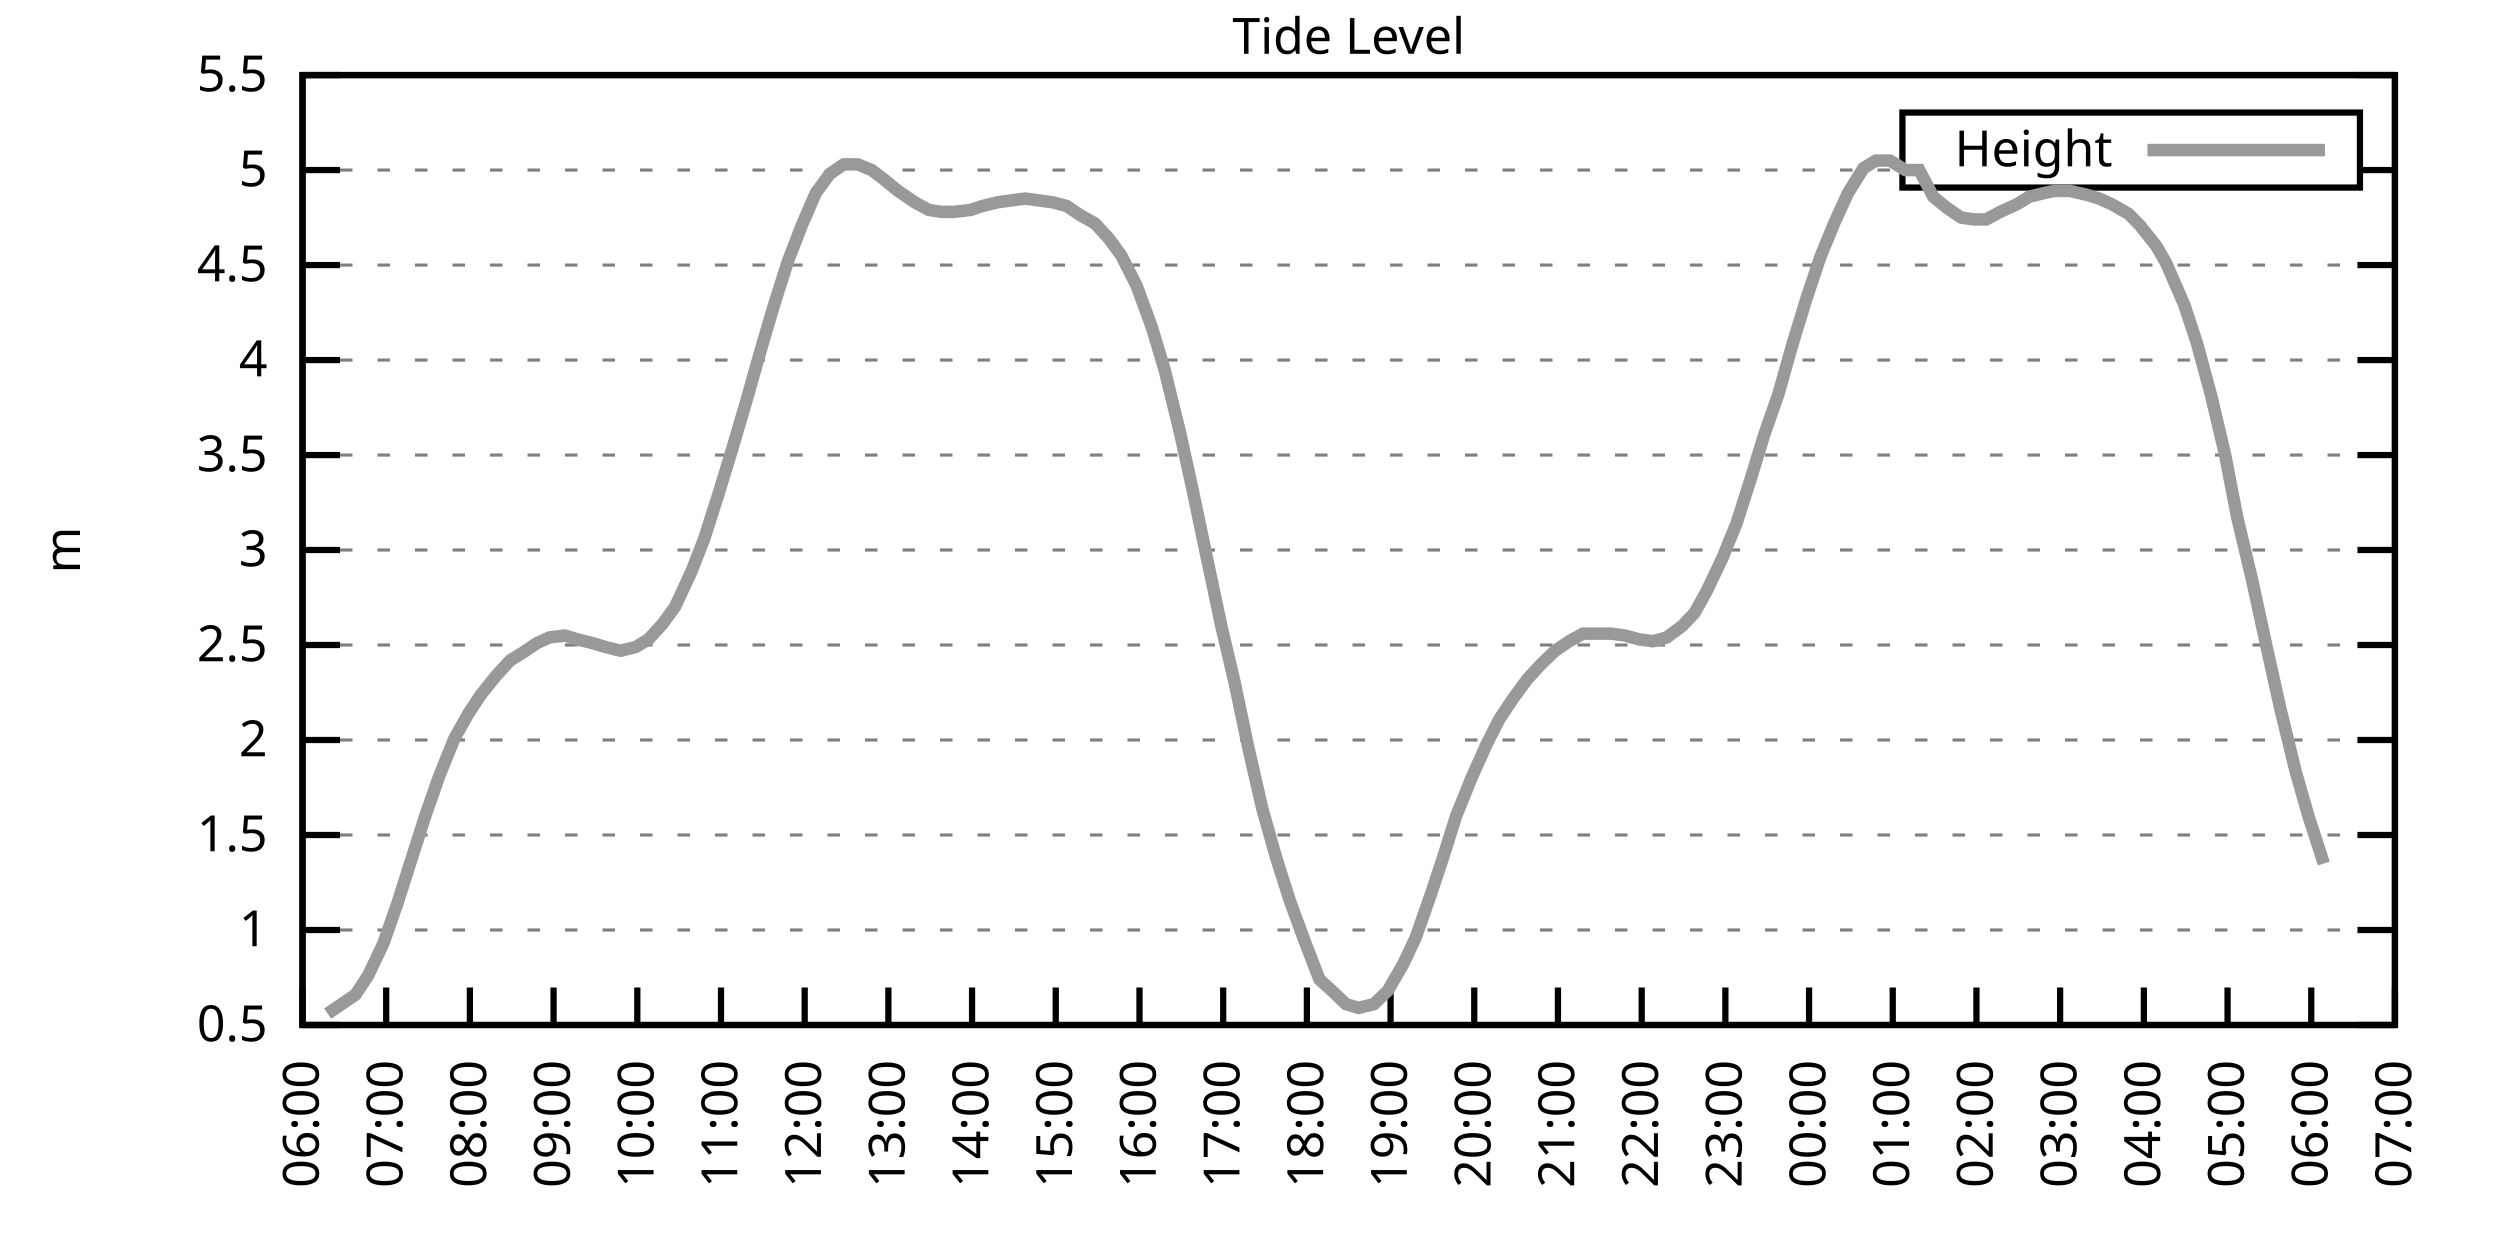
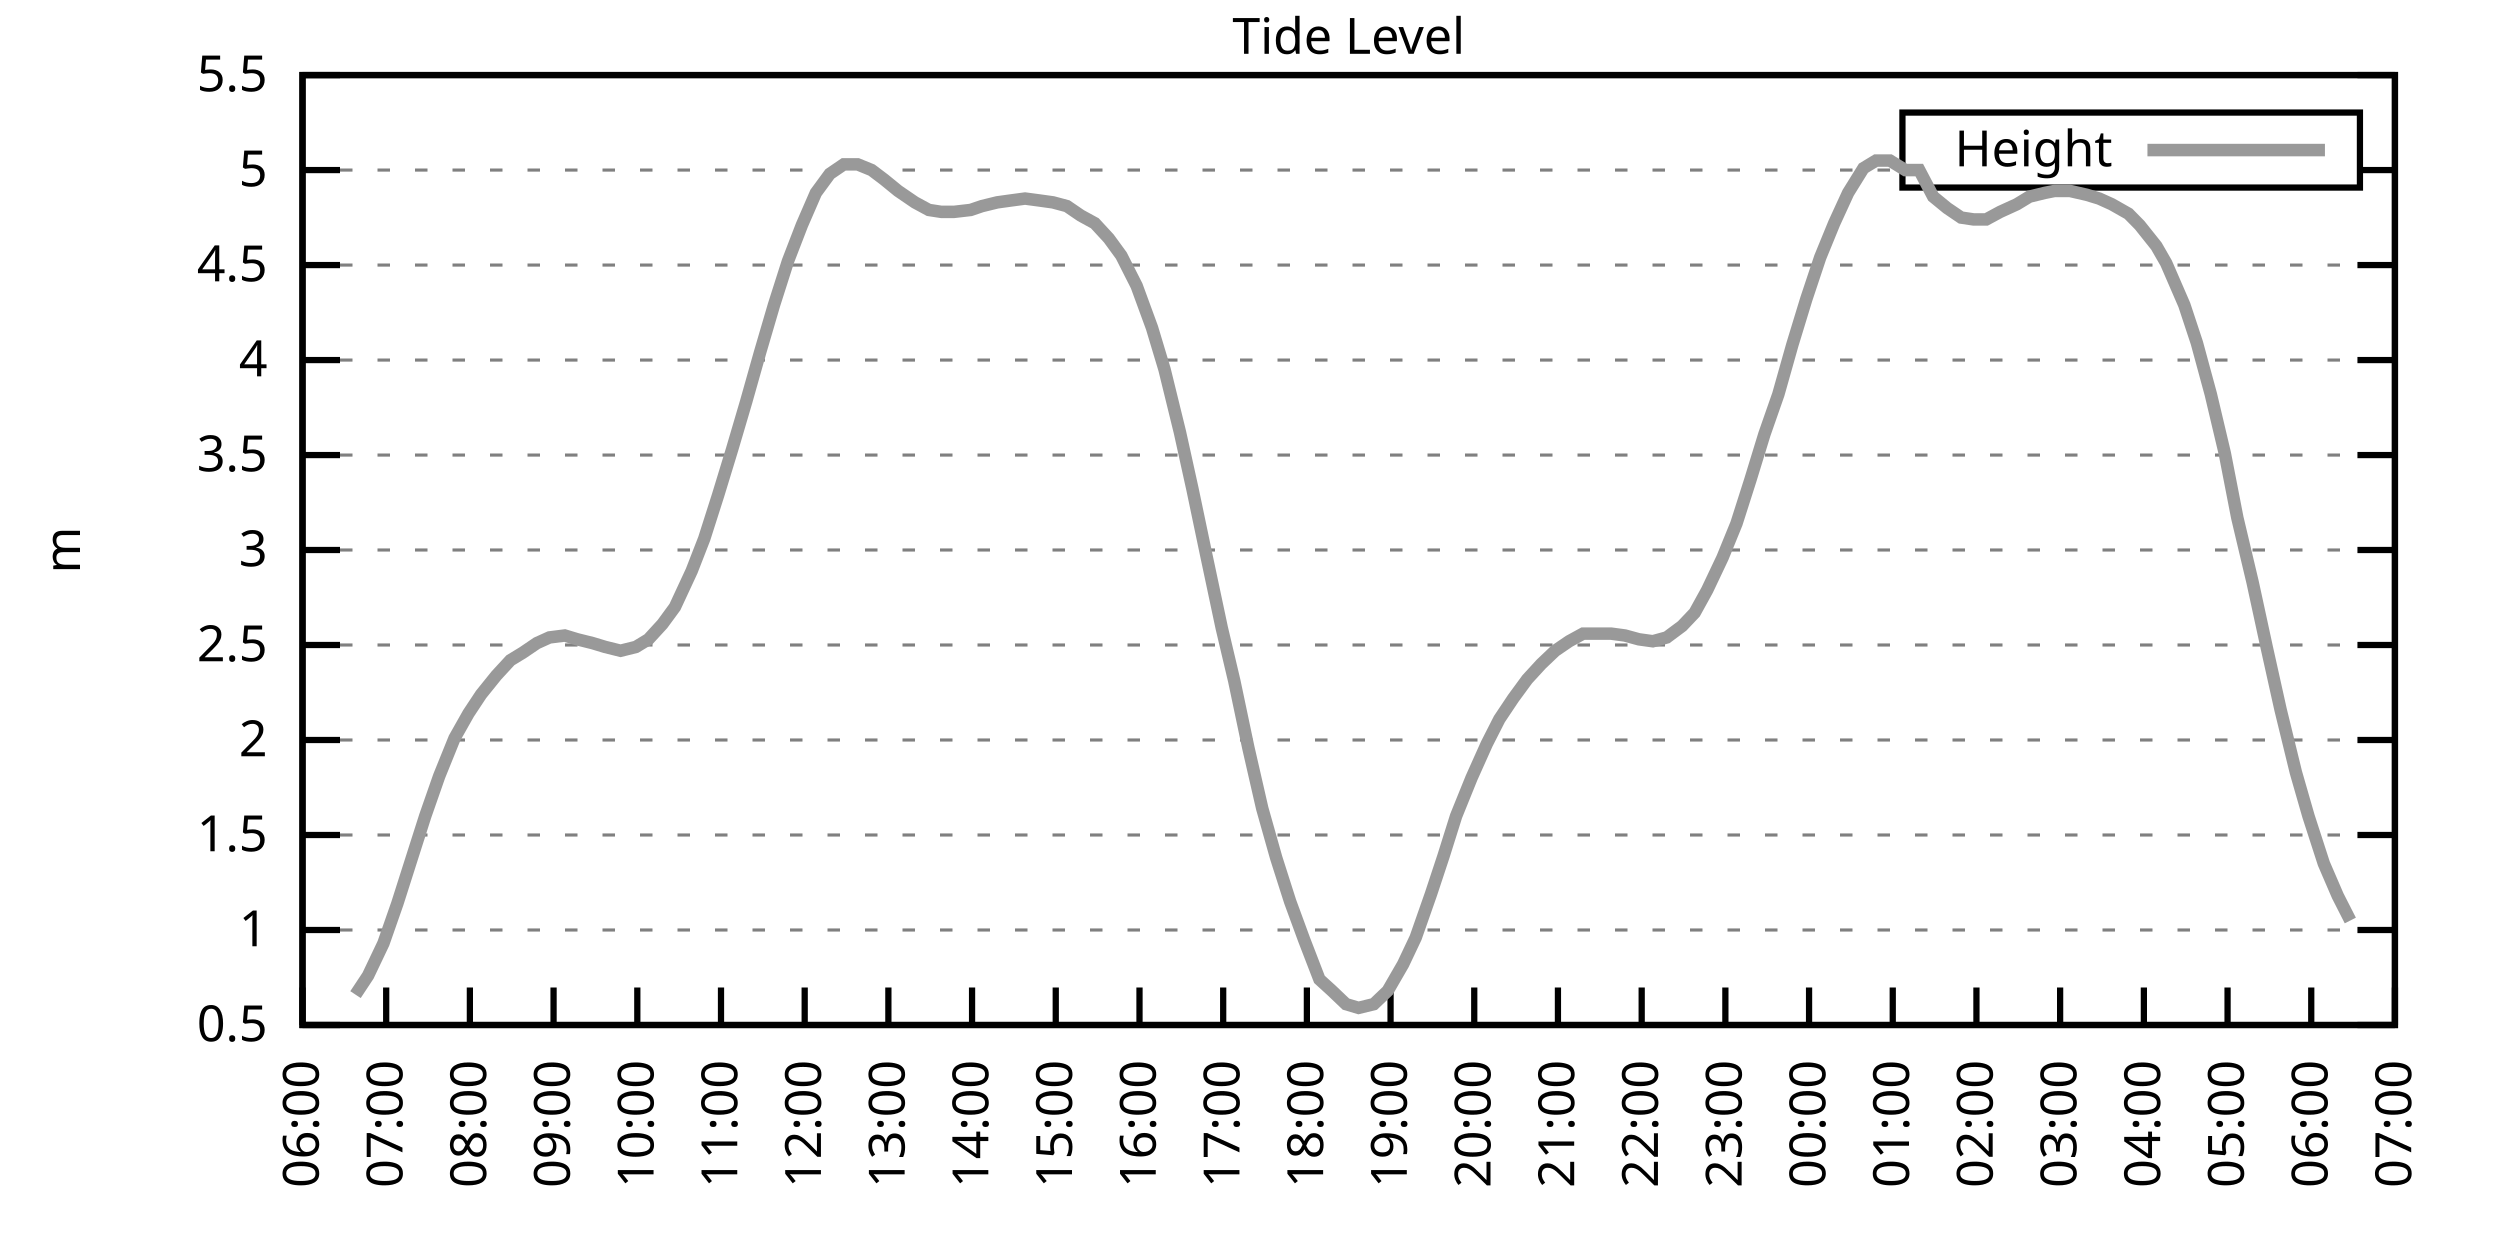
<svg xmlns="http://www.w3.org/2000/svg" xmlns:xlink="http://www.w3.org/1999/xlink" width="400" height="200" viewBox="0 0 400 200">
  <g id="gnuplot_canvas">
    <rect x="0" y="0" width="400" height="200" fill="none" />
    <defs>
      <circle id="gpDot" r="0.5" stroke-width="0.5" stroke="currentColor" />
      <path id="gpPt0" stroke-width="0.333" stroke="currentColor" d="M-1,0 h2 M0,-1 v2" />
      <path id="gpPt1" stroke-width="0.333" stroke="currentColor" d="M-1,-1 L1,1 M1,-1 L-1,1" />
      <path id="gpPt2" stroke-width="0.333" stroke="currentColor" d="M-1,0 L1,0 M0,-1 L0,1 M-1,-1 L1,1 M-1,1 L1,-1" />
      <rect id="gpPt3" stroke-width="0.333" stroke="currentColor" x="-1" y="-1" width="2" height="2" />
      <rect id="gpPt4" stroke-width="0.333" stroke="currentColor" fill="currentColor" x="-1" y="-1" width="2" height="2" />
      <circle id="gpPt5" stroke-width="0.333" stroke="currentColor" cx="0" cy="0" r="1" />
      <use xlink:href="#gpPt5" id="gpPt6" fill="currentColor" stroke="none" />
      <path id="gpPt7" stroke-width="0.333" stroke="currentColor" d="M0,-1.33 L-1.33,0.67 L1.33,0.67 z" />
      <use xlink:href="#gpPt7" id="gpPt8" fill="currentColor" stroke="none" />
      <use xlink:href="#gpPt7" id="gpPt9" stroke="currentColor" transform="rotate(180)" />
      <use xlink:href="#gpPt9" id="gpPt10" fill="currentColor" stroke="none" />
      <use xlink:href="#gpPt3" id="gpPt11" stroke="currentColor" transform="rotate(45)" />
      <use xlink:href="#gpPt11" id="gpPt12" fill="currentColor" stroke="none" />
      <path id="gpPt13" stroke-width="0.333" stroke="currentColor" d="M0,1.330 L1.265,0.411 L0.782,-1.067 L-0.782,-1.076 L-1.265,0.411 z" />
      <use xlink:href="#gpPt13" id="gpPt14" fill="currentColor" stroke="none" />
      <filter id="textbox" filterUnits="objectBoundingBox" x="0" y="0" height="1" width="1">
        <feFlood flood-color="white" flood-opacity="1" result="bgnd" />
        <feComposite in="SourceGraphic" in2="bgnd" operator="atop" />
      </filter>
      <filter id="greybox" filterUnits="objectBoundingBox" x="0" y="0" height="1" width="1">
        <feFlood flood-color="lightgrey" flood-opacity="1" result="grey" />
        <feComposite in="SourceGraphic" in2="grey" operator="atop" />
      </filter>
    </defs>
    <g fill="none" color="white" stroke="currentColor" stroke-width="1.00" stroke-linecap="butt" stroke-linejoin="miter">
</g>
    <g fill="none" color="black" stroke="currentColor" stroke-width="1.00" stroke-linecap="butt" stroke-linejoin="miter">
      <g stroke="none" shape-rendering="crispEdges">
        <polygon fill="rgb(255, 255, 255)" points="48.40,164.00 383.18,164.00 383.18,12.02 48.40,12.02 " />
      </g>
    </g>
    <g fill="none" color="black" stroke="currentColor" stroke-width="1.00" stroke-linecap="butt" stroke-linejoin="miter">
</g>
    <g fill="none" color="black" stroke="black" stroke-width="0.50" stroke-linecap="butt" stroke-linejoin="miter">
</g>
    <g fill="none" color="gray" stroke="currentColor" stroke-width="0.50" stroke-linecap="butt" stroke-linejoin="miter">
      <path stroke="gray" stroke-dasharray="2,4" class="gridline" d="M48.40,164.00 L383.19,164.00  " />
    </g>
    <g fill="none" color="gray" stroke="gray" stroke-width="1.00" stroke-linecap="butt" stroke-linejoin="miter">
</g>
    <g fill="none" color="black" stroke="currentColor" stroke-width="1.00" stroke-linecap="butt" stroke-linejoin="miter">
      <path stroke="black" d="M48.40,164.00 L54.40,164.00 M383.19,164.00 L377.19,164.00  " />
      <g transform="translate(42.80,166.60)" stroke="none" fill="black" font-family="Sans" font-size="8.00" text-anchor="end">
        <text>
          <tspan font-family="Sans"> 0.5</tspan>
        </text>
      </g>
    </g>
    <g fill="none" color="black" stroke="currentColor" stroke-width="1.00" stroke-linecap="butt" stroke-linejoin="miter">
</g>
    <g fill="none" color="black" stroke="black" stroke-width="0.50" stroke-linecap="butt" stroke-linejoin="miter">
</g>
    <g fill="none" color="gray" stroke="currentColor" stroke-width="0.50" stroke-linecap="butt" stroke-linejoin="miter">
      <path stroke="gray" stroke-dasharray="2,4" class="gridline" d="M48.40,148.80 L383.19,148.80  " />
    </g>
    <g fill="none" color="gray" stroke="gray" stroke-width="1.00" stroke-linecap="butt" stroke-linejoin="miter">
</g>
    <g fill="none" color="black" stroke="currentColor" stroke-width="1.00" stroke-linecap="butt" stroke-linejoin="miter">
      <path stroke="black" d="M48.40,148.80 L54.40,148.80 M383.19,148.80 L377.19,148.80  " />
      <g transform="translate(42.80,151.40)" stroke="none" fill="black" font-family="Sans" font-size="8.00" text-anchor="end">
        <text>
          <tspan font-family="Sans"> 1</tspan>
        </text>
      </g>
    </g>
    <g fill="none" color="black" stroke="currentColor" stroke-width="1.00" stroke-linecap="butt" stroke-linejoin="miter">
</g>
    <g fill="none" color="black" stroke="black" stroke-width="0.50" stroke-linecap="butt" stroke-linejoin="miter">
</g>
    <g fill="none" color="gray" stroke="currentColor" stroke-width="0.50" stroke-linecap="butt" stroke-linejoin="miter">
      <path stroke="gray" stroke-dasharray="2,4" class="gridline" d="M48.40,133.60 L383.19,133.60  " />
    </g>
    <g fill="none" color="gray" stroke="gray" stroke-width="1.00" stroke-linecap="butt" stroke-linejoin="miter">
</g>
    <g fill="none" color="black" stroke="currentColor" stroke-width="1.00" stroke-linecap="butt" stroke-linejoin="miter">
      <path stroke="black" d="M48.40,133.60 L54.40,133.60 M383.19,133.60 L377.19,133.60  " />
      <g transform="translate(42.80,136.20)" stroke="none" fill="black" font-family="Sans" font-size="8.00" text-anchor="end">
        <text>
          <tspan font-family="Sans"> 1.5</tspan>
        </text>
      </g>
    </g>
    <g fill="none" color="black" stroke="currentColor" stroke-width="1.00" stroke-linecap="butt" stroke-linejoin="miter">
</g>
    <g fill="none" color="black" stroke="black" stroke-width="0.50" stroke-linecap="butt" stroke-linejoin="miter">
</g>
    <g fill="none" color="gray" stroke="currentColor" stroke-width="0.50" stroke-linecap="butt" stroke-linejoin="miter">
      <path stroke="gray" stroke-dasharray="2,4" class="gridline" d="M48.40,118.40 L383.19,118.40  " />
    </g>
    <g fill="none" color="gray" stroke="gray" stroke-width="1.00" stroke-linecap="butt" stroke-linejoin="miter">
</g>
    <g fill="none" color="black" stroke="currentColor" stroke-width="1.00" stroke-linecap="butt" stroke-linejoin="miter">
      <path stroke="black" d="M48.40,118.40 L54.40,118.40 M383.19,118.40 L377.19,118.40  " />
      <g transform="translate(42.80,121.00)" stroke="none" fill="black" font-family="Sans" font-size="8.00" text-anchor="end">
        <text>
          <tspan font-family="Sans"> 2</tspan>
        </text>
      </g>
    </g>
    <g fill="none" color="black" stroke="currentColor" stroke-width="1.00" stroke-linecap="butt" stroke-linejoin="miter">
</g>
    <g fill="none" color="black" stroke="black" stroke-width="0.50" stroke-linecap="butt" stroke-linejoin="miter">
</g>
    <g fill="none" color="gray" stroke="currentColor" stroke-width="0.50" stroke-linecap="butt" stroke-linejoin="miter">
      <path stroke="gray" stroke-dasharray="2,4" class="gridline" d="M48.40,103.20 L383.19,103.20  " />
    </g>
    <g fill="none" color="gray" stroke="gray" stroke-width="1.00" stroke-linecap="butt" stroke-linejoin="miter">
</g>
    <g fill="none" color="black" stroke="currentColor" stroke-width="1.00" stroke-linecap="butt" stroke-linejoin="miter">
      <path stroke="black" d="M48.40,103.20 L54.40,103.20 M383.19,103.20 L377.19,103.20  " />
      <g transform="translate(42.80,105.80)" stroke="none" fill="black" font-family="Sans" font-size="8.00" text-anchor="end">
        <text>
          <tspan font-family="Sans"> 2.5</tspan>
        </text>
      </g>
    </g>
    <g fill="none" color="black" stroke="currentColor" stroke-width="1.00" stroke-linecap="butt" stroke-linejoin="miter">
</g>
    <g fill="none" color="black" stroke="black" stroke-width="0.50" stroke-linecap="butt" stroke-linejoin="miter">
</g>
    <g fill="none" color="gray" stroke="currentColor" stroke-width="0.50" stroke-linecap="butt" stroke-linejoin="miter">
      <path stroke="gray" stroke-dasharray="2,4" class="gridline" d="M48.40,88.00 L383.19,88.00  " />
    </g>
    <g fill="none" color="gray" stroke="gray" stroke-width="1.00" stroke-linecap="butt" stroke-linejoin="miter">
</g>
    <g fill="none" color="black" stroke="currentColor" stroke-width="1.00" stroke-linecap="butt" stroke-linejoin="miter">
      <path stroke="black" d="M48.40,88.00 L54.40,88.00 M383.19,88.00 L377.19,88.00  " />
      <g transform="translate(42.80,90.60)" stroke="none" fill="black" font-family="Sans" font-size="8.00" text-anchor="end">
        <text>
          <tspan font-family="Sans"> 3</tspan>
        </text>
      </g>
    </g>
    <g fill="none" color="black" stroke="currentColor" stroke-width="1.00" stroke-linecap="butt" stroke-linejoin="miter">
</g>
    <g fill="none" color="black" stroke="black" stroke-width="0.50" stroke-linecap="butt" stroke-linejoin="miter">
</g>
    <g fill="none" color="gray" stroke="currentColor" stroke-width="0.50" stroke-linecap="butt" stroke-linejoin="miter">
      <path stroke="gray" stroke-dasharray="2,4" class="gridline" d="M48.40,72.81 L383.19,72.81  " />
    </g>
    <g fill="none" color="gray" stroke="gray" stroke-width="1.00" stroke-linecap="butt" stroke-linejoin="miter">
</g>
    <g fill="none" color="black" stroke="currentColor" stroke-width="1.00" stroke-linecap="butt" stroke-linejoin="miter">
      <path stroke="black" d="M48.40,72.81 L54.40,72.81 M383.19,72.81 L377.19,72.81  " />
      <g transform="translate(42.80,75.41)" stroke="none" fill="black" font-family="Sans" font-size="8.00" text-anchor="end">
        <text>
          <tspan font-family="Sans"> 3.5</tspan>
        </text>
      </g>
    </g>
    <g fill="none" color="black" stroke="currentColor" stroke-width="1.00" stroke-linecap="butt" stroke-linejoin="miter">
</g>
    <g fill="none" color="black" stroke="black" stroke-width="0.50" stroke-linecap="butt" stroke-linejoin="miter">
</g>
    <g fill="none" color="gray" stroke="currentColor" stroke-width="0.50" stroke-linecap="butt" stroke-linejoin="miter">
      <path stroke="gray" stroke-dasharray="2,4" class="gridline" d="M48.40,57.61 L383.19,57.61  " />
    </g>
    <g fill="none" color="gray" stroke="gray" stroke-width="1.00" stroke-linecap="butt" stroke-linejoin="miter">
</g>
    <g fill="none" color="black" stroke="currentColor" stroke-width="1.00" stroke-linecap="butt" stroke-linejoin="miter">
      <path stroke="black" d="M48.40,57.61 L54.40,57.61 M383.19,57.61 L377.19,57.61  " />
      <g transform="translate(42.80,60.21)" stroke="none" fill="black" font-family="Sans" font-size="8.00" text-anchor="end">
        <text>
          <tspan font-family="Sans"> 4</tspan>
        </text>
      </g>
    </g>
    <g fill="none" color="black" stroke="currentColor" stroke-width="1.00" stroke-linecap="butt" stroke-linejoin="miter">
</g>
    <g fill="none" color="black" stroke="black" stroke-width="0.50" stroke-linecap="butt" stroke-linejoin="miter">
</g>
    <g fill="none" color="gray" stroke="currentColor" stroke-width="0.50" stroke-linecap="butt" stroke-linejoin="miter">
      <path stroke="gray" stroke-dasharray="2,4" class="gridline" d="M48.40,42.41 L383.19,42.41  " />
    </g>
    <g fill="none" color="gray" stroke="gray" stroke-width="1.00" stroke-linecap="butt" stroke-linejoin="miter">
</g>
    <g fill="none" color="black" stroke="currentColor" stroke-width="1.00" stroke-linecap="butt" stroke-linejoin="miter">
      <path stroke="black" d="M48.40,42.41 L54.40,42.41 M383.19,42.41 L377.19,42.41  " />
      <g transform="translate(42.80,45.01)" stroke="none" fill="black" font-family="Sans" font-size="8.00" text-anchor="end">
        <text>
          <tspan font-family="Sans"> 4.5</tspan>
        </text>
      </g>
    </g>
    <g fill="none" color="black" stroke="currentColor" stroke-width="1.00" stroke-linecap="butt" stroke-linejoin="miter">
</g>
    <g fill="none" color="black" stroke="black" stroke-width="0.50" stroke-linecap="butt" stroke-linejoin="miter">
</g>
    <g fill="none" color="gray" stroke="currentColor" stroke-width="0.50" stroke-linecap="butt" stroke-linejoin="miter">
      <path stroke="gray" stroke-dasharray="2,4" class="gridline" d="M48.40,27.21 L304.39,27.21 M377.59,27.21 L383.19,27.21  " />
    </g>
    <g fill="none" color="gray" stroke="gray" stroke-width="1.00" stroke-linecap="butt" stroke-linejoin="miter">
</g>
    <g fill="none" color="black" stroke="currentColor" stroke-width="1.00" stroke-linecap="butt" stroke-linejoin="miter">
      <path stroke="black" d="M48.40,27.21 L54.40,27.21 M383.19,27.21 L377.19,27.21  " />
      <g transform="translate(42.80,29.81)" stroke="none" fill="black" font-family="Sans" font-size="8.00" text-anchor="end">
        <text>
          <tspan font-family="Sans"> 5</tspan>
        </text>
      </g>
    </g>
    <g fill="none" color="black" stroke="currentColor" stroke-width="1.00" stroke-linecap="butt" stroke-linejoin="miter">
</g>
    <g fill="none" color="black" stroke="black" stroke-width="0.50" stroke-linecap="butt" stroke-linejoin="miter">
</g>
    <g fill="none" color="gray" stroke="currentColor" stroke-width="0.50" stroke-linecap="butt" stroke-linejoin="miter">
      <path stroke="gray" stroke-dasharray="2,4" class="gridline" d="M48.40,12.01 L383.19,12.01  " />
    </g>
    <g fill="none" color="gray" stroke="gray" stroke-width="1.00" stroke-linecap="butt" stroke-linejoin="miter">
</g>
    <g fill="none" color="black" stroke="currentColor" stroke-width="1.00" stroke-linecap="butt" stroke-linejoin="miter">
      <path stroke="black" d="M48.40,12.01 L54.40,12.01 M383.19,12.01 L377.19,12.01  " />
      <g transform="translate(42.80,14.61)" stroke="none" fill="black" font-family="Sans" font-size="8.00" text-anchor="end">
        <text>
          <tspan font-family="Sans"> 5.5</tspan>
        </text>
      </g>
    </g>
    <g fill="none" color="black" stroke="currentColor" stroke-width="1.00" stroke-linecap="butt" stroke-linejoin="miter">
      <path stroke="black" d="M48.40,164.00 L48.40,158.00  " />
      <g transform="translate(51.00,169.60) rotate(270.00)" stroke="none" fill="black" font-family="Sans" font-size="8.00" text-anchor="end">
        <text>
          <tspan font-family="Sans">06:00</tspan>
        </text>
      </g>
    </g>
    <g fill="none" color="black" stroke="currentColor" stroke-width="1.00" stroke-linecap="butt" stroke-linejoin="miter">
      <path stroke="black" d="M61.79,164.00 L61.79,158.00  " />
      <g transform="translate(64.39,169.60) rotate(270.00)" stroke="none" fill="black" font-family="Sans" font-size="8.00" text-anchor="end">
        <text>
          <tspan font-family="Sans">07:00</tspan>
        </text>
      </g>
    </g>
    <g fill="none" color="black" stroke="currentColor" stroke-width="1.00" stroke-linecap="butt" stroke-linejoin="miter">
      <path stroke="black" d="M75.18,164.00 L75.18,158.00  " />
      <g transform="translate(77.78,169.60) rotate(270.00)" stroke="none" fill="black" font-family="Sans" font-size="8.00" text-anchor="end">
        <text>
          <tspan font-family="Sans">08:00</tspan>
        </text>
      </g>
    </g>
    <g fill="none" color="black" stroke="currentColor" stroke-width="1.00" stroke-linecap="butt" stroke-linejoin="miter">
      <path stroke="black" d="M88.57,164.00 L88.57,158.00  " />
      <g transform="translate(91.17,169.60) rotate(270.00)" stroke="none" fill="black" font-family="Sans" font-size="8.00" text-anchor="end">
        <text>
          <tspan font-family="Sans">09:00</tspan>
        </text>
      </g>
    </g>
    <g fill="none" color="black" stroke="currentColor" stroke-width="1.00" stroke-linecap="butt" stroke-linejoin="miter">
      <path stroke="black" d="M101.97,164.00 L101.97,158.00  " />
      <g transform="translate(104.57,169.60) rotate(270.00)" stroke="none" fill="black" font-family="Sans" font-size="8.00" text-anchor="end">
        <text>
          <tspan font-family="Sans">10:00</tspan>
        </text>
      </g>
    </g>
    <g fill="none" color="black" stroke="currentColor" stroke-width="1.00" stroke-linecap="butt" stroke-linejoin="miter">
      <path stroke="black" d="M115.36,164.00 L115.36,158.00  " />
      <g transform="translate(117.96,169.60) rotate(270.00)" stroke="none" fill="black" font-family="Sans" font-size="8.00" text-anchor="end">
        <text>
          <tspan font-family="Sans">11:00</tspan>
        </text>
      </g>
    </g>
    <g fill="none" color="black" stroke="currentColor" stroke-width="1.00" stroke-linecap="butt" stroke-linejoin="miter">
      <path stroke="black" d="M128.75,164.00 L128.75,158.00  " />
      <g transform="translate(131.35,169.60) rotate(270.00)" stroke="none" fill="black" font-family="Sans" font-size="8.00" text-anchor="end">
        <text>
          <tspan font-family="Sans">12:00</tspan>
        </text>
      </g>
    </g>
    <g fill="none" color="black" stroke="currentColor" stroke-width="1.00" stroke-linecap="butt" stroke-linejoin="miter">
      <path stroke="black" d="M142.14,164.00 L142.14,158.00  " />
      <g transform="translate(144.74,169.60) rotate(270.00)" stroke="none" fill="black" font-family="Sans" font-size="8.00" text-anchor="end">
        <text>
          <tspan font-family="Sans">13:00</tspan>
        </text>
      </g>
    </g>
    <g fill="none" color="black" stroke="currentColor" stroke-width="1.00" stroke-linecap="butt" stroke-linejoin="miter">
      <path stroke="black" d="M155.53,164.00 L155.53,158.00  " />
      <g transform="translate(158.13,169.60) rotate(270.00)" stroke="none" fill="black" font-family="Sans" font-size="8.00" text-anchor="end">
        <text>
          <tspan font-family="Sans">14:00</tspan>
        </text>
      </g>
    </g>
    <g fill="none" color="black" stroke="currentColor" stroke-width="1.00" stroke-linecap="butt" stroke-linejoin="miter">
      <path stroke="black" d="M168.92,164.00 L168.92,158.00  " />
      <g transform="translate(171.52,169.60) rotate(270.00)" stroke="none" fill="black" font-family="Sans" font-size="8.00" text-anchor="end">
        <text>
          <tspan font-family="Sans">15:00</tspan>
        </text>
      </g>
    </g>
    <g fill="none" color="black" stroke="currentColor" stroke-width="1.00" stroke-linecap="butt" stroke-linejoin="miter">
      <path stroke="black" d="M182.32,164.00 L182.32,158.00  " />
      <g transform="translate(184.92,169.60) rotate(270.00)" stroke="none" fill="black" font-family="Sans" font-size="8.00" text-anchor="end">
        <text>
          <tspan font-family="Sans">16:00</tspan>
        </text>
      </g>
    </g>
    <g fill="none" color="black" stroke="currentColor" stroke-width="1.00" stroke-linecap="butt" stroke-linejoin="miter">
      <path stroke="black" d="M195.71,164.00 L195.71,158.00  " />
      <g transform="translate(198.31,169.60) rotate(270.00)" stroke="none" fill="black" font-family="Sans" font-size="8.00" text-anchor="end">
        <text>
          <tspan font-family="Sans">17:00</tspan>
        </text>
      </g>
    </g>
    <g fill="none" color="black" stroke="currentColor" stroke-width="1.00" stroke-linecap="butt" stroke-linejoin="miter">
      <path stroke="black" d="M209.10,164.00 L209.10,158.00  " />
      <g transform="translate(211.70,169.60) rotate(270.00)" stroke="none" fill="black" font-family="Sans" font-size="8.00" text-anchor="end">
        <text>
          <tspan font-family="Sans">18:00</tspan>
        </text>
      </g>
    </g>
    <g fill="none" color="black" stroke="currentColor" stroke-width="1.00" stroke-linecap="butt" stroke-linejoin="miter">
      <path stroke="black" d="M222.49,164.00 L222.49,158.00  " />
      <g transform="translate(225.09,169.60) rotate(270.00)" stroke="none" fill="black" font-family="Sans" font-size="8.00" text-anchor="end">
        <text>
          <tspan font-family="Sans">19:00</tspan>
        </text>
      </g>
    </g>
    <g fill="none" color="black" stroke="currentColor" stroke-width="1.00" stroke-linecap="butt" stroke-linejoin="miter">
      <path stroke="black" d="M235.88,164.00 L235.88,158.00  " />
      <g transform="translate(238.48,169.60) rotate(270.00)" stroke="none" fill="black" font-family="Sans" font-size="8.00" text-anchor="end">
        <text>
          <tspan font-family="Sans">20:00</tspan>
        </text>
      </g>
    </g>
    <g fill="none" color="black" stroke="currentColor" stroke-width="1.00" stroke-linecap="butt" stroke-linejoin="miter">
      <path stroke="black" d="M249.27,164.00 L249.27,158.00  " />
      <g transform="translate(251.87,169.60) rotate(270.00)" stroke="none" fill="black" font-family="Sans" font-size="8.00" text-anchor="end">
        <text>
          <tspan font-family="Sans">21:00</tspan>
        </text>
      </g>
    </g>
    <g fill="none" color="black" stroke="currentColor" stroke-width="1.00" stroke-linecap="butt" stroke-linejoin="miter">
      <path stroke="black" d="M262.67,164.00 L262.67,158.00  " />
      <g transform="translate(265.27,169.60) rotate(270.00)" stroke="none" fill="black" font-family="Sans" font-size="8.00" text-anchor="end">
        <text>
          <tspan font-family="Sans">22:00</tspan>
        </text>
      </g>
    </g>
    <g fill="none" color="black" stroke="currentColor" stroke-width="1.00" stroke-linecap="butt" stroke-linejoin="miter">
      <path stroke="black" d="M276.06,164.00 L276.06,158.00  " />
      <g transform="translate(278.66,169.60) rotate(270.00)" stroke="none" fill="black" font-family="Sans" font-size="8.00" text-anchor="end">
        <text>
          <tspan font-family="Sans">23:00</tspan>
        </text>
      </g>
    </g>
    <g fill="none" color="black" stroke="currentColor" stroke-width="1.00" stroke-linecap="butt" stroke-linejoin="miter">
      <path stroke="black" d="M289.45,164.00 L289.45,158.00  " />
      <g transform="translate(292.05,169.60) rotate(270.00)" stroke="none" fill="black" font-family="Sans" font-size="8.00" text-anchor="end">
        <text>
          <tspan font-family="Sans">00:00</tspan>
        </text>
      </g>
    </g>
    <g fill="none" color="black" stroke="currentColor" stroke-width="1.00" stroke-linecap="butt" stroke-linejoin="miter">
      <path stroke="black" d="M302.84,164.00 L302.84,158.00  " />
      <g transform="translate(305.44,169.60) rotate(270.00)" stroke="none" fill="black" font-family="Sans" font-size="8.00" text-anchor="end">
        <text>
          <tspan font-family="Sans">01:00</tspan>
        </text>
      </g>
    </g>
    <g fill="none" color="black" stroke="currentColor" stroke-width="1.00" stroke-linecap="butt" stroke-linejoin="miter">
      <path stroke="black" d="M316.23,164.00 L316.23,158.00  " />
      <g transform="translate(318.83,169.60) rotate(270.00)" stroke="none" fill="black" font-family="Sans" font-size="8.00" text-anchor="end">
        <text>
          <tspan font-family="Sans">02:00</tspan>
        </text>
      </g>
    </g>
    <g fill="none" color="black" stroke="currentColor" stroke-width="1.00" stroke-linecap="butt" stroke-linejoin="miter">
      <path stroke="black" d="M329.62,164.00 L329.62,158.00  " />
      <g transform="translate(332.22,169.60) rotate(270.00)" stroke="none" fill="black" font-family="Sans" font-size="8.00" text-anchor="end">
        <text>
          <tspan font-family="Sans">03:00</tspan>
        </text>
      </g>
    </g>
    <g fill="none" color="black" stroke="currentColor" stroke-width="1.00" stroke-linecap="butt" stroke-linejoin="miter">
      <path stroke="black" d="M343.02,164.00 L343.02,158.00  " />
      <g transform="translate(345.62,169.60) rotate(270.00)" stroke="none" fill="black" font-family="Sans" font-size="8.00" text-anchor="end">
        <text>
          <tspan font-family="Sans">04:00</tspan>
        </text>
      </g>
    </g>
    <g fill="none" color="black" stroke="currentColor" stroke-width="1.00" stroke-linecap="butt" stroke-linejoin="miter">
      <path stroke="black" d="M356.41,164.00 L356.41,158.00  " />
      <g transform="translate(359.01,169.60) rotate(270.00)" stroke="none" fill="black" font-family="Sans" font-size="8.00" text-anchor="end">
        <text>
          <tspan font-family="Sans">05:00</tspan>
        </text>
      </g>
    </g>
    <g fill="none" color="black" stroke="currentColor" stroke-width="1.00" stroke-linecap="butt" stroke-linejoin="miter">
      <path stroke="black" d="M369.80,164.00 L369.80,158.00  " />
      <g transform="translate(372.40,169.60) rotate(270.00)" stroke="none" fill="black" font-family="Sans" font-size="8.00" text-anchor="end">
        <text>
          <tspan font-family="Sans">06:00</tspan>
        </text>
      </g>
    </g>
    <g fill="none" color="black" stroke="currentColor" stroke-width="1.00" stroke-linecap="butt" stroke-linejoin="miter">
      <path stroke="black" d="M383.19,164.00 L383.19,158.00  " />
      <g transform="translate(385.79,169.60) rotate(270.00)" stroke="none" fill="black" font-family="Sans" font-size="8.00" text-anchor="end">
        <text>
          <tspan font-family="Sans">07:00</tspan>
        </text>
      </g>
    </g>
    <g fill="none" color="black" stroke="currentColor" stroke-width="1.00" stroke-linecap="butt" stroke-linejoin="miter">
</g>
    <g fill="none" color="black" stroke="currentColor" stroke-width="1.00" stroke-linecap="butt" stroke-linejoin="miter">
      <path stroke="black" d="M48.40,12.01 L48.40,164.00 L383.19,164.00 L383.19,12.01 L48.40,12.01 Z  " />
    </g>
    <g fill="none" color="black" stroke="currentColor" stroke-width="1.00" stroke-linecap="butt" stroke-linejoin="miter">
</g>
    <g fill="none" color="black" stroke="currentColor" stroke-width="1.00" stroke-linecap="butt" stroke-linejoin="miter">
      <path stroke="black" d="M304.39,30.01 L304.39,18.01 L377.59,18.01 L377.59,30.01 L304.39,30.01 Z  " />
    </g>
    <g id="Tide_level_plot_1">
      <g fill="none" color="white" stroke="black" stroke-width="2.00" stroke-linecap="butt" stroke-linejoin="miter">
</g>
      <g fill="none" color="black" stroke="currentColor" stroke-width="2.00" stroke-linecap="butt" stroke-linejoin="miter">
        <g transform="translate(337.99,26.61)" stroke="none" fill="black" font-family="Sans" font-size="8.00" text-anchor="end">
          <text>
            <tspan font-family="Sans">Height</tspan>
          </text>
        </g>
      </g>
      <g fill="none" color="black" stroke="currentColor" stroke-width="2.00" stroke-linecap="butt" stroke-linejoin="miter">
-         <path stroke="rgb(153, 153, 153)" d="M343.59,24.01 L371.99,24.01 M52.42,162.18 L54.65,160.66 L56.88,159.14 L58.89,156.10 L61.35,150.93 L63.58,144.55   L65.81,137.55 L68.04,130.56 L70.27,124.18 L72.73,118.10 L74.96,114.15 L76.97,111.11 L79.42,108.07 L81.66,105.64   L83.66,104.42 L85.90,102.90 L87.91,101.99 L90.36,101.68 L92.37,102.29 L94.82,102.90 L96.83,103.51 L99.29,104.12   L101.74,103.51 L103.75,102.29 L105.98,99.86 L107.99,97.12 L110.67,91.35 L112.68,86.18 L114.91,79.19 L117.14,71.89   L119.38,64.29 L121.61,56.39 L123.84,48.79 L126.07,41.80 L128.30,36.02 L130.54,30.86 L132.77,27.82 L135.00,26.30   L137.23,26.30 L139.46,27.21 L141.47,28.73 L143.70,30.55 L146.38,32.38 L148.61,33.59 L150.62,33.90 L152.63,33.90   L155.31,33.59 L157.10,32.98 L159.55,32.38 L161.78,32.07 L164.01,31.77 L166.25,32.07 L168.48,32.38 L170.71,32.98   L172.94,34.50 L175.17,35.72 L177.41,38.15 L179.41,40.89 L181.87,45.75 L184.32,52.44 L186.33,59.13 L188.79,69.16   L190.80,78.28 L193.03,88.92 L195.48,100.47 L197.49,108.98 L199.73,119.62 L201.96,129.35 L204.19,137.25 L206.42,144.24   L208.65,150.32 L211.11,156.70 L213.12,158.53 L215.35,160.66 L217.36,161.26 L219.81,160.66 L222.04,158.53 L224.50,154.27   L226.51,150.02 L228.96,143.03 L230.97,136.95 L232.98,130.56 L235.44,124.48 L237.89,119.01 L239.90,115.06 L242.13,111.72   L244.36,108.68 L246.60,106.24 L248.83,104.12 L251.06,102.60 L253.29,101.38 L255.52,101.38 L257.76,101.38 L259.99,101.68   L262.22,102.29 L264.45,102.60 L266.68,101.99 L269.14,100.16 L271.15,98.04 L273.16,94.39 L275.61,89.22 L277.84,83.75   L280.07,76.76 L282.31,69.46 L284.54,63.08 L286.77,55.18 L289.00,47.88 L291.23,41.19 L293.47,35.72 L295.70,30.86   L298.15,26.91 L300.16,25.69 L302.39,25.69 L304.85,27.21 L307.08,27.21 L309.31,31.46 L311.54,33.29 L313.78,34.81   L315.79,35.11 L317.79,35.11 L320.03,33.90 L322.70,32.68 L324.71,31.46 L327.17,30.86 L328.73,30.55 L331.19,30.55   L333.86,31.16 L335.87,31.77 L337.88,32.68 L340.56,34.20 L342.35,36.02 L345.02,39.37 L346.59,42.10 L349.49,48.79   L351.50,54.87 L353.73,63.08 L355.96,72.50 L357.97,82.84 L360.42,93.17 L362.66,103.51 L364.89,113.54 L367.34,123.57   L369.35,130.56 L371.81,138.16  " />
+         <path stroke="rgb(153, 153, 153)" d="M343.59,24.01 L371.99,24.01 M56.88,159.14 L58.89,156.10 L61.35,150.93 L63.58,144.55 L65.81,137.55 L68.04,130.56   L70.27,124.18 L72.73,118.10 L74.96,114.15 L76.97,111.11 L79.42,108.07 L81.66,105.64 L83.66,104.42 L85.90,102.90   L87.91,101.99 L90.36,101.68 L92.37,102.29 L94.82,102.90 L96.83,103.51 L99.29,104.12 L101.74,103.51 L103.75,102.29   L105.98,99.86 L107.99,97.12 L110.67,91.35 L112.68,86.18 L114.91,79.19 L117.14,71.89 L119.38,64.29 L121.61,56.39   L123.84,48.79 L126.07,41.80 L128.30,36.02 L130.54,30.86 L132.77,27.82 L135.00,26.30 L137.23,26.30 L139.46,27.21   L141.47,28.73 L143.70,30.55 L146.38,32.38 L148.61,33.59 L150.62,33.90 L152.63,33.90 L155.31,33.59 L157.10,32.98   L159.55,32.38 L161.78,32.07 L164.01,31.77 L166.25,32.07 L168.48,32.38 L170.71,32.98 L172.94,34.50 L175.17,35.72   L177.41,38.15 L179.41,40.89 L181.87,45.75 L184.32,52.44 L186.33,59.13 L188.79,69.16 L190.80,78.28 L193.03,88.92   L195.48,100.47 L197.49,108.98 L199.73,119.62 L201.96,129.35 L204.19,137.25 L206.42,144.24 L208.65,150.32 L211.11,156.70   L213.12,158.53 L215.35,160.66 L217.36,161.26 L219.81,160.66 L222.04,158.53 L224.50,154.27 L226.51,150.02 L228.96,143.03   L230.97,136.95 L232.98,130.56 L235.44,124.48 L237.89,119.01 L239.90,115.06 L242.13,111.72 L244.36,108.68 L246.60,106.24   L248.83,104.12 L251.06,102.60 L253.29,101.38 L255.52,101.38 L257.76,101.38 L259.99,101.68 L262.22,102.29 L264.45,102.60   L266.68,101.99 L269.14,100.16 L271.15,98.04 L273.16,94.39 L275.61,89.22 L277.84,83.75 L280.07,76.76 L282.31,69.46   L284.54,63.08 L286.77,55.18 L289.00,47.88 L291.23,41.19 L293.47,35.72 L295.70,30.86 L298.15,26.91 L300.16,25.69   L302.39,25.69 L304.85,27.21 L307.08,27.21 L309.31,31.46 L311.54,33.29 L313.78,34.81 L315.79,35.11 L317.79,35.11   L320.03,33.90 L322.70,32.68 L324.71,31.46 L327.17,30.86 L328.73,30.55 L331.19,30.55 L333.86,31.16 L335.87,31.77   L337.88,32.68 L340.56,34.20 L342.35,36.02 L345.02,39.37 L346.59,42.10 L349.49,48.79 L351.50,54.87 L353.73,63.08   L355.96,72.50 L357.97,82.84 L360.42,93.17 L362.66,103.51 L364.89,113.54 L367.34,123.57 L369.35,130.56 L371.81,138.16   L374.04,143.33 L376.05,147.28  " />
      </g>
    </g>
    <g fill="none" color="black" stroke="currentColor" stroke-width="2.00" stroke-linecap="butt" stroke-linejoin="miter">
</g>
    <g fill="none" color="black" stroke="black" stroke-width="1.00" stroke-linecap="butt" stroke-linejoin="miter">
</g>
    <g fill="none" color="black" stroke="currentColor" stroke-width="1.00" stroke-linecap="butt" stroke-linejoin="miter">
      <path stroke="black" d="M48.40,12.01 L48.40,164.00 L383.19,164.00 L383.19,12.01 L48.40,12.01 Z  " />
      <g transform="translate(12.80,88.01) rotate(270.00)" stroke="none" fill="black" font-family="Sans" font-size="8.00" text-anchor="middle">
        <text>
          <tspan font-family="Sans">m</tspan>
        </text>
      </g>
    </g>
    <g fill="none" color="black" stroke="currentColor" stroke-width="1.00" stroke-linecap="butt" stroke-linejoin="miter">
</g>
    <g fill="none" color="black" stroke="currentColor" stroke-width="1.00" stroke-linecap="butt" stroke-linejoin="miter">
      <g transform="translate(215.79,8.61)" stroke="none" fill="black" font-family="Sans" font-size="8.00" text-anchor="middle">
        <text>
          <tspan font-family="Sans">Tide Level</tspan>
        </text>
      </g>
    </g>
    <g fill="none" color="black" stroke="currentColor" stroke-width="1.00" stroke-linecap="butt" stroke-linejoin="miter">
</g>
  </g>
</svg>
